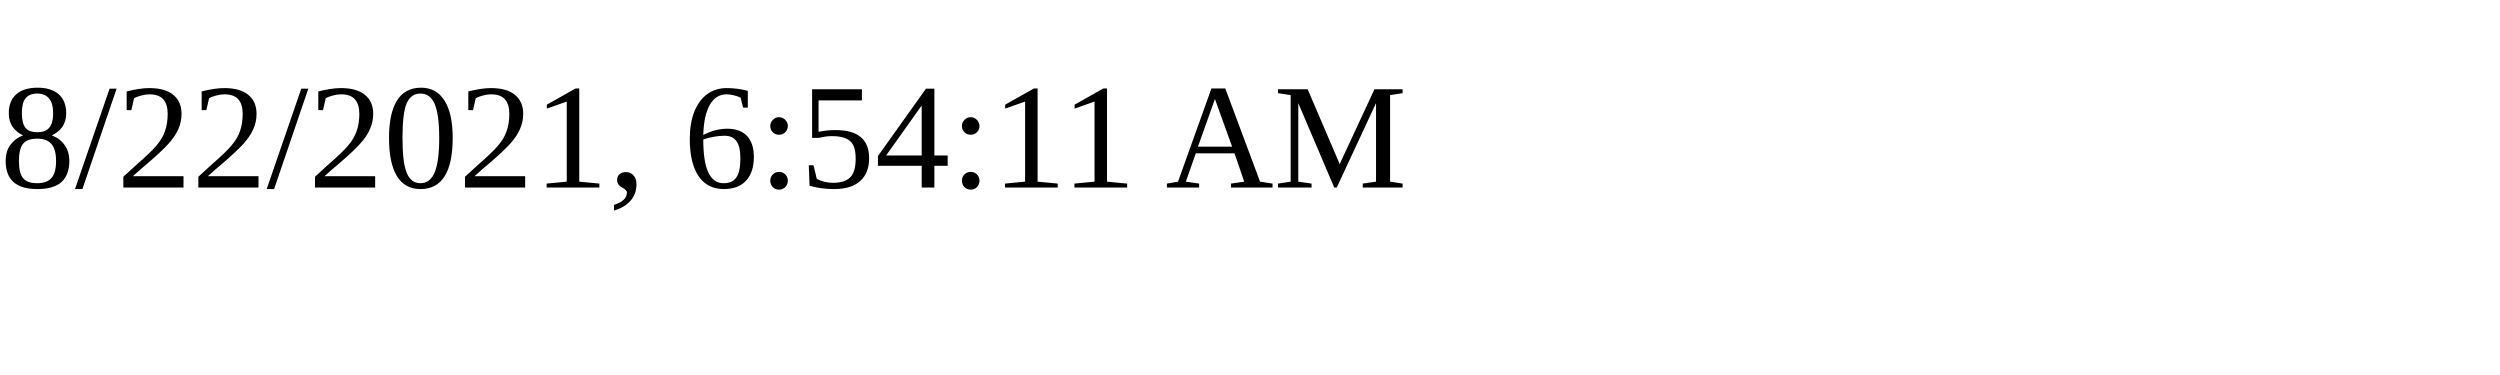
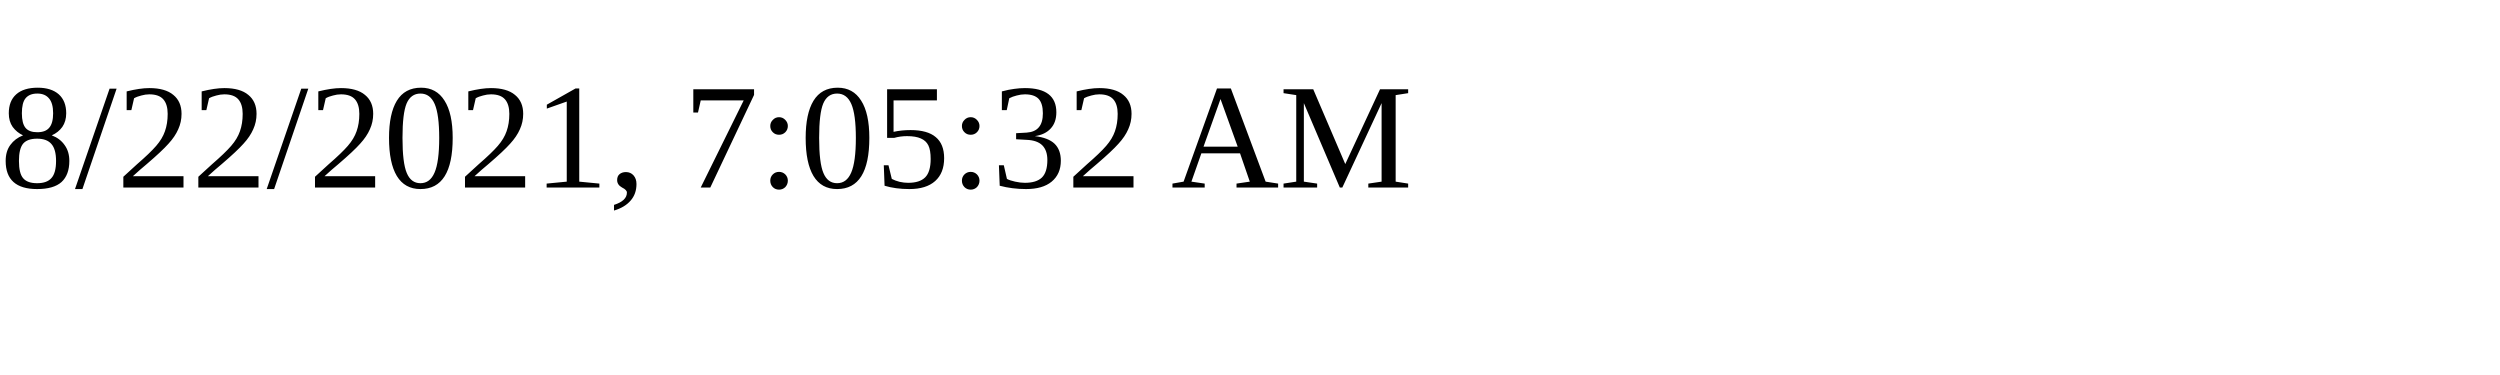
<svg xmlns="http://www.w3.org/2000/svg" height="30" width="200">
-   <text x="0" y="15">8/22/2021, 6:54:11 AM</text>
+   <text x="0" y="15">8/22/2021, 7:05:32 AM</text>
</svg>
